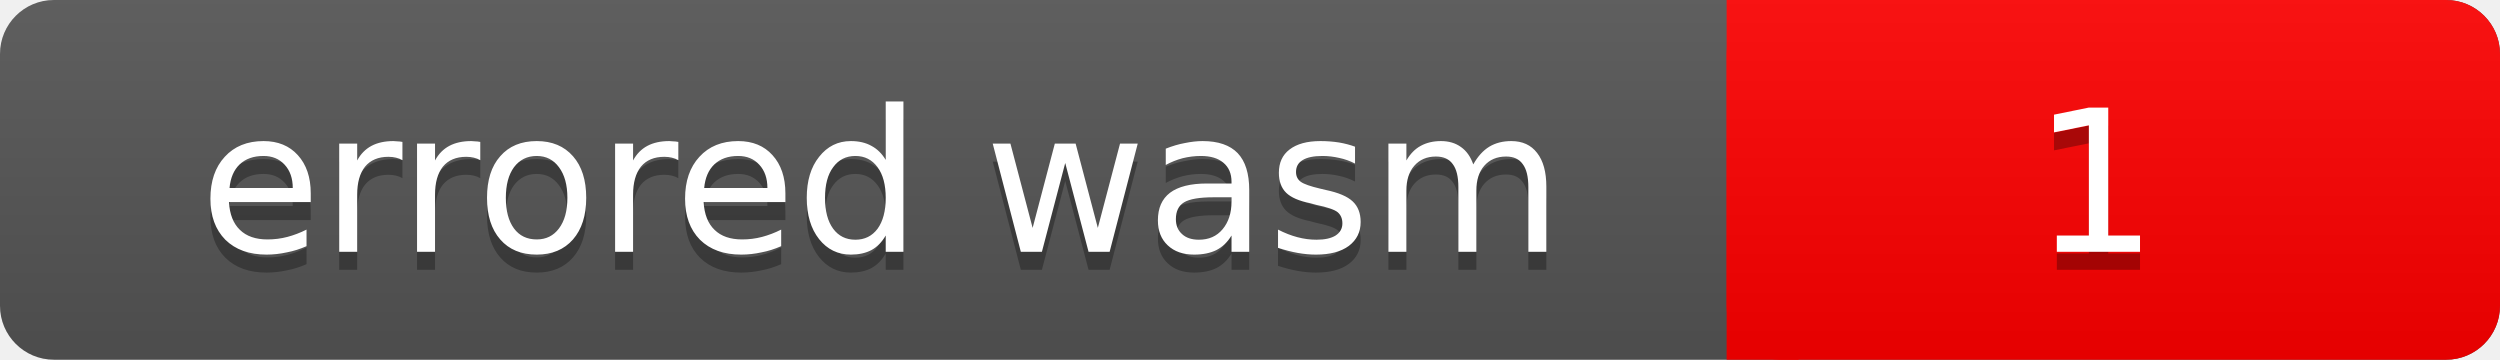
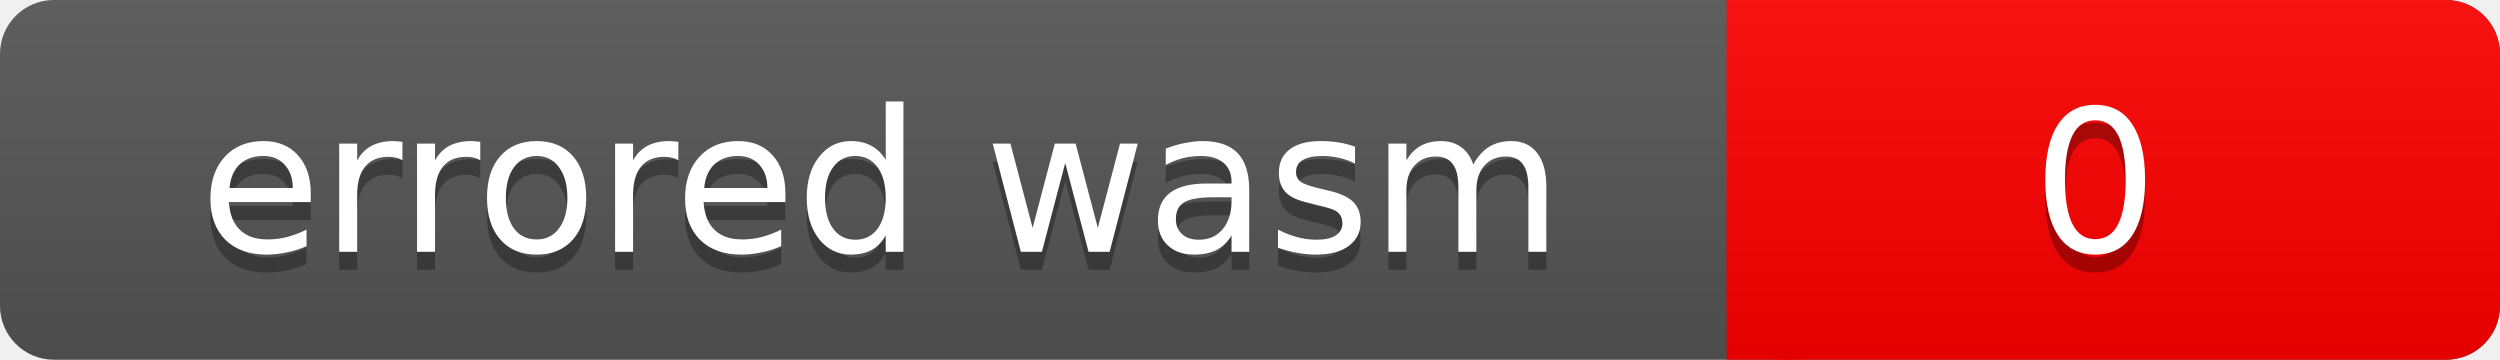
<svg xmlns="http://www.w3.org/2000/svg" width="139" height="20">
  <linearGradient id="a" x2="0" y2="100%">
    <stop offset="0" stop-color="#bbb" stop-opacity=".1" />
    <stop offset="1" stop-opacity=".1" />
  </linearGradient>
  <rect rx="3" width="139" height="20" fill="#555" />
  <rect rx="3" x="96" width="43" height="20" fill="#f00" />
  <path fill="#f00" d="M96 0h4v20h-4z" />
  <rect rx="3" width="139" height="20" fill="url(#a)" />
  <g fill="#fff" text-anchor="middle" font-family="DejaVu Sans,Verdana,Geneva,sans-serif" font-size="11">
    <text x="49" y="15" fill="#010101" fill-opacity=".3">errored wasm</text>
    <text x="49" y="14">errored wasm</text>
-     <text x="116.5" y="15" fill="#010101" fill-opacity=".3">1</text>
-     <text x="116.5" y="14">1</text>
+     <text x="116.5" y="15" fill="#010101" fill-opacity=".3">0</text>
+     <text x="116.5" y="14">0</text>
  </g>
</svg>
